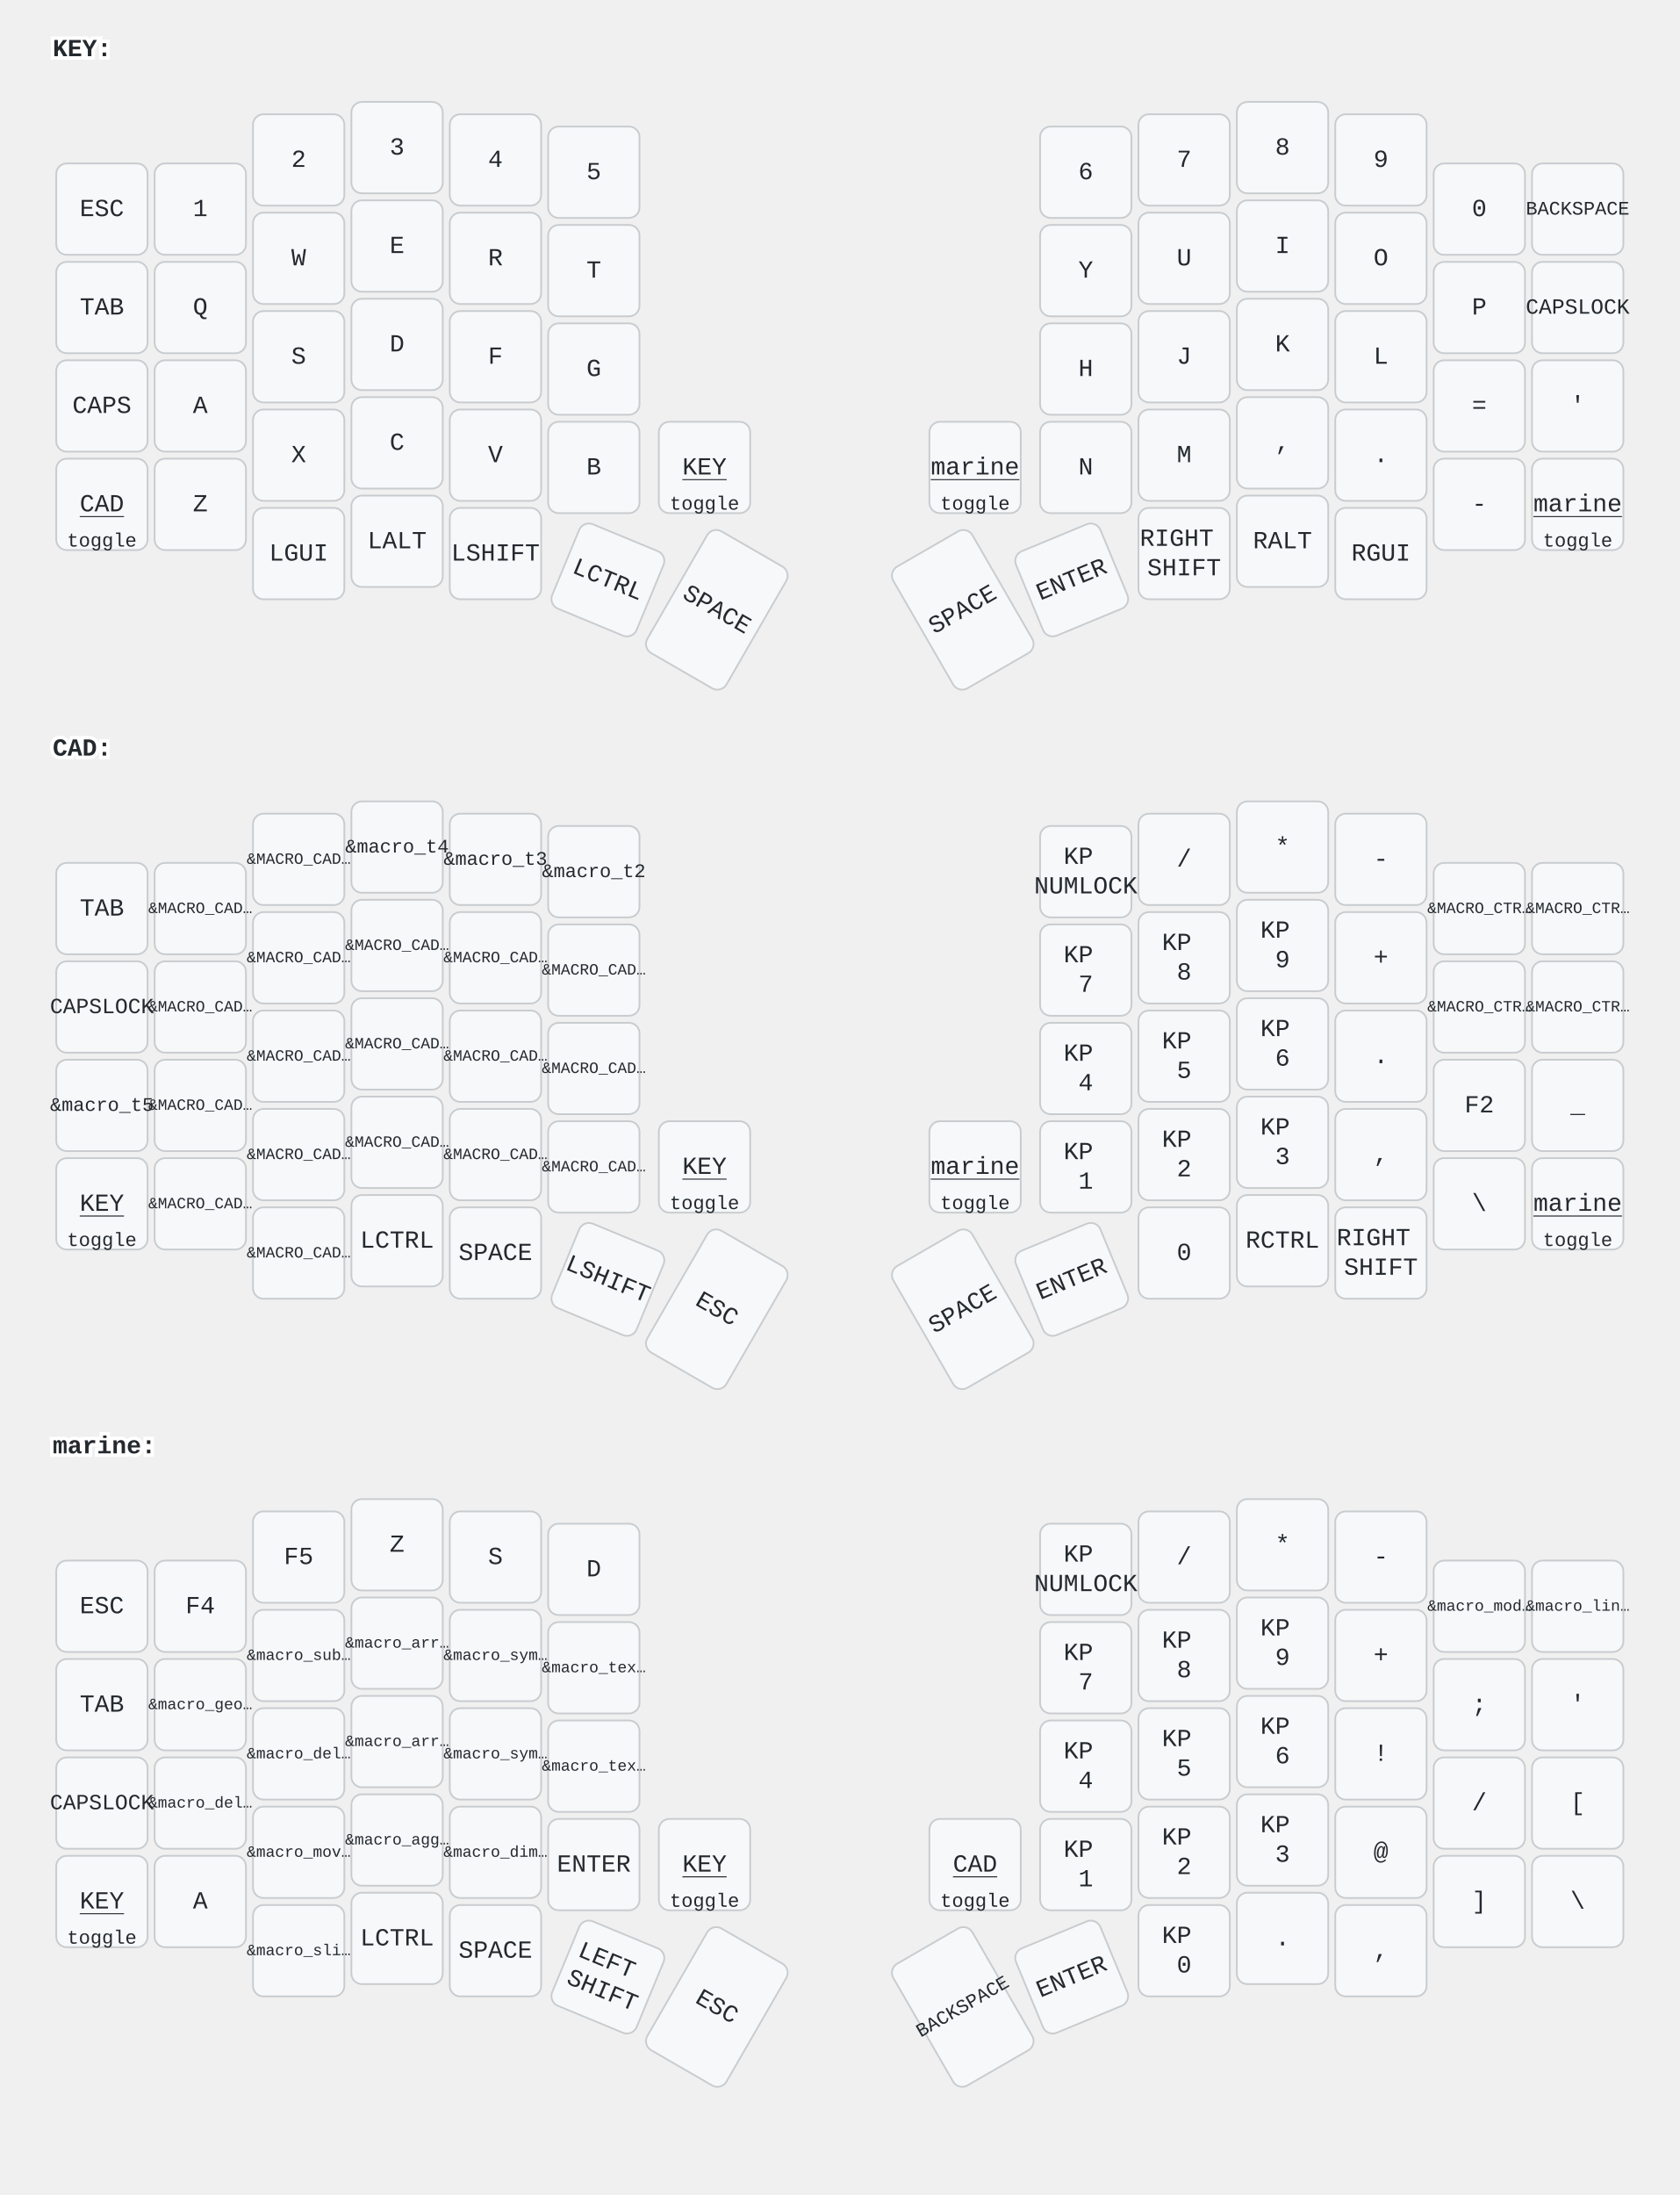
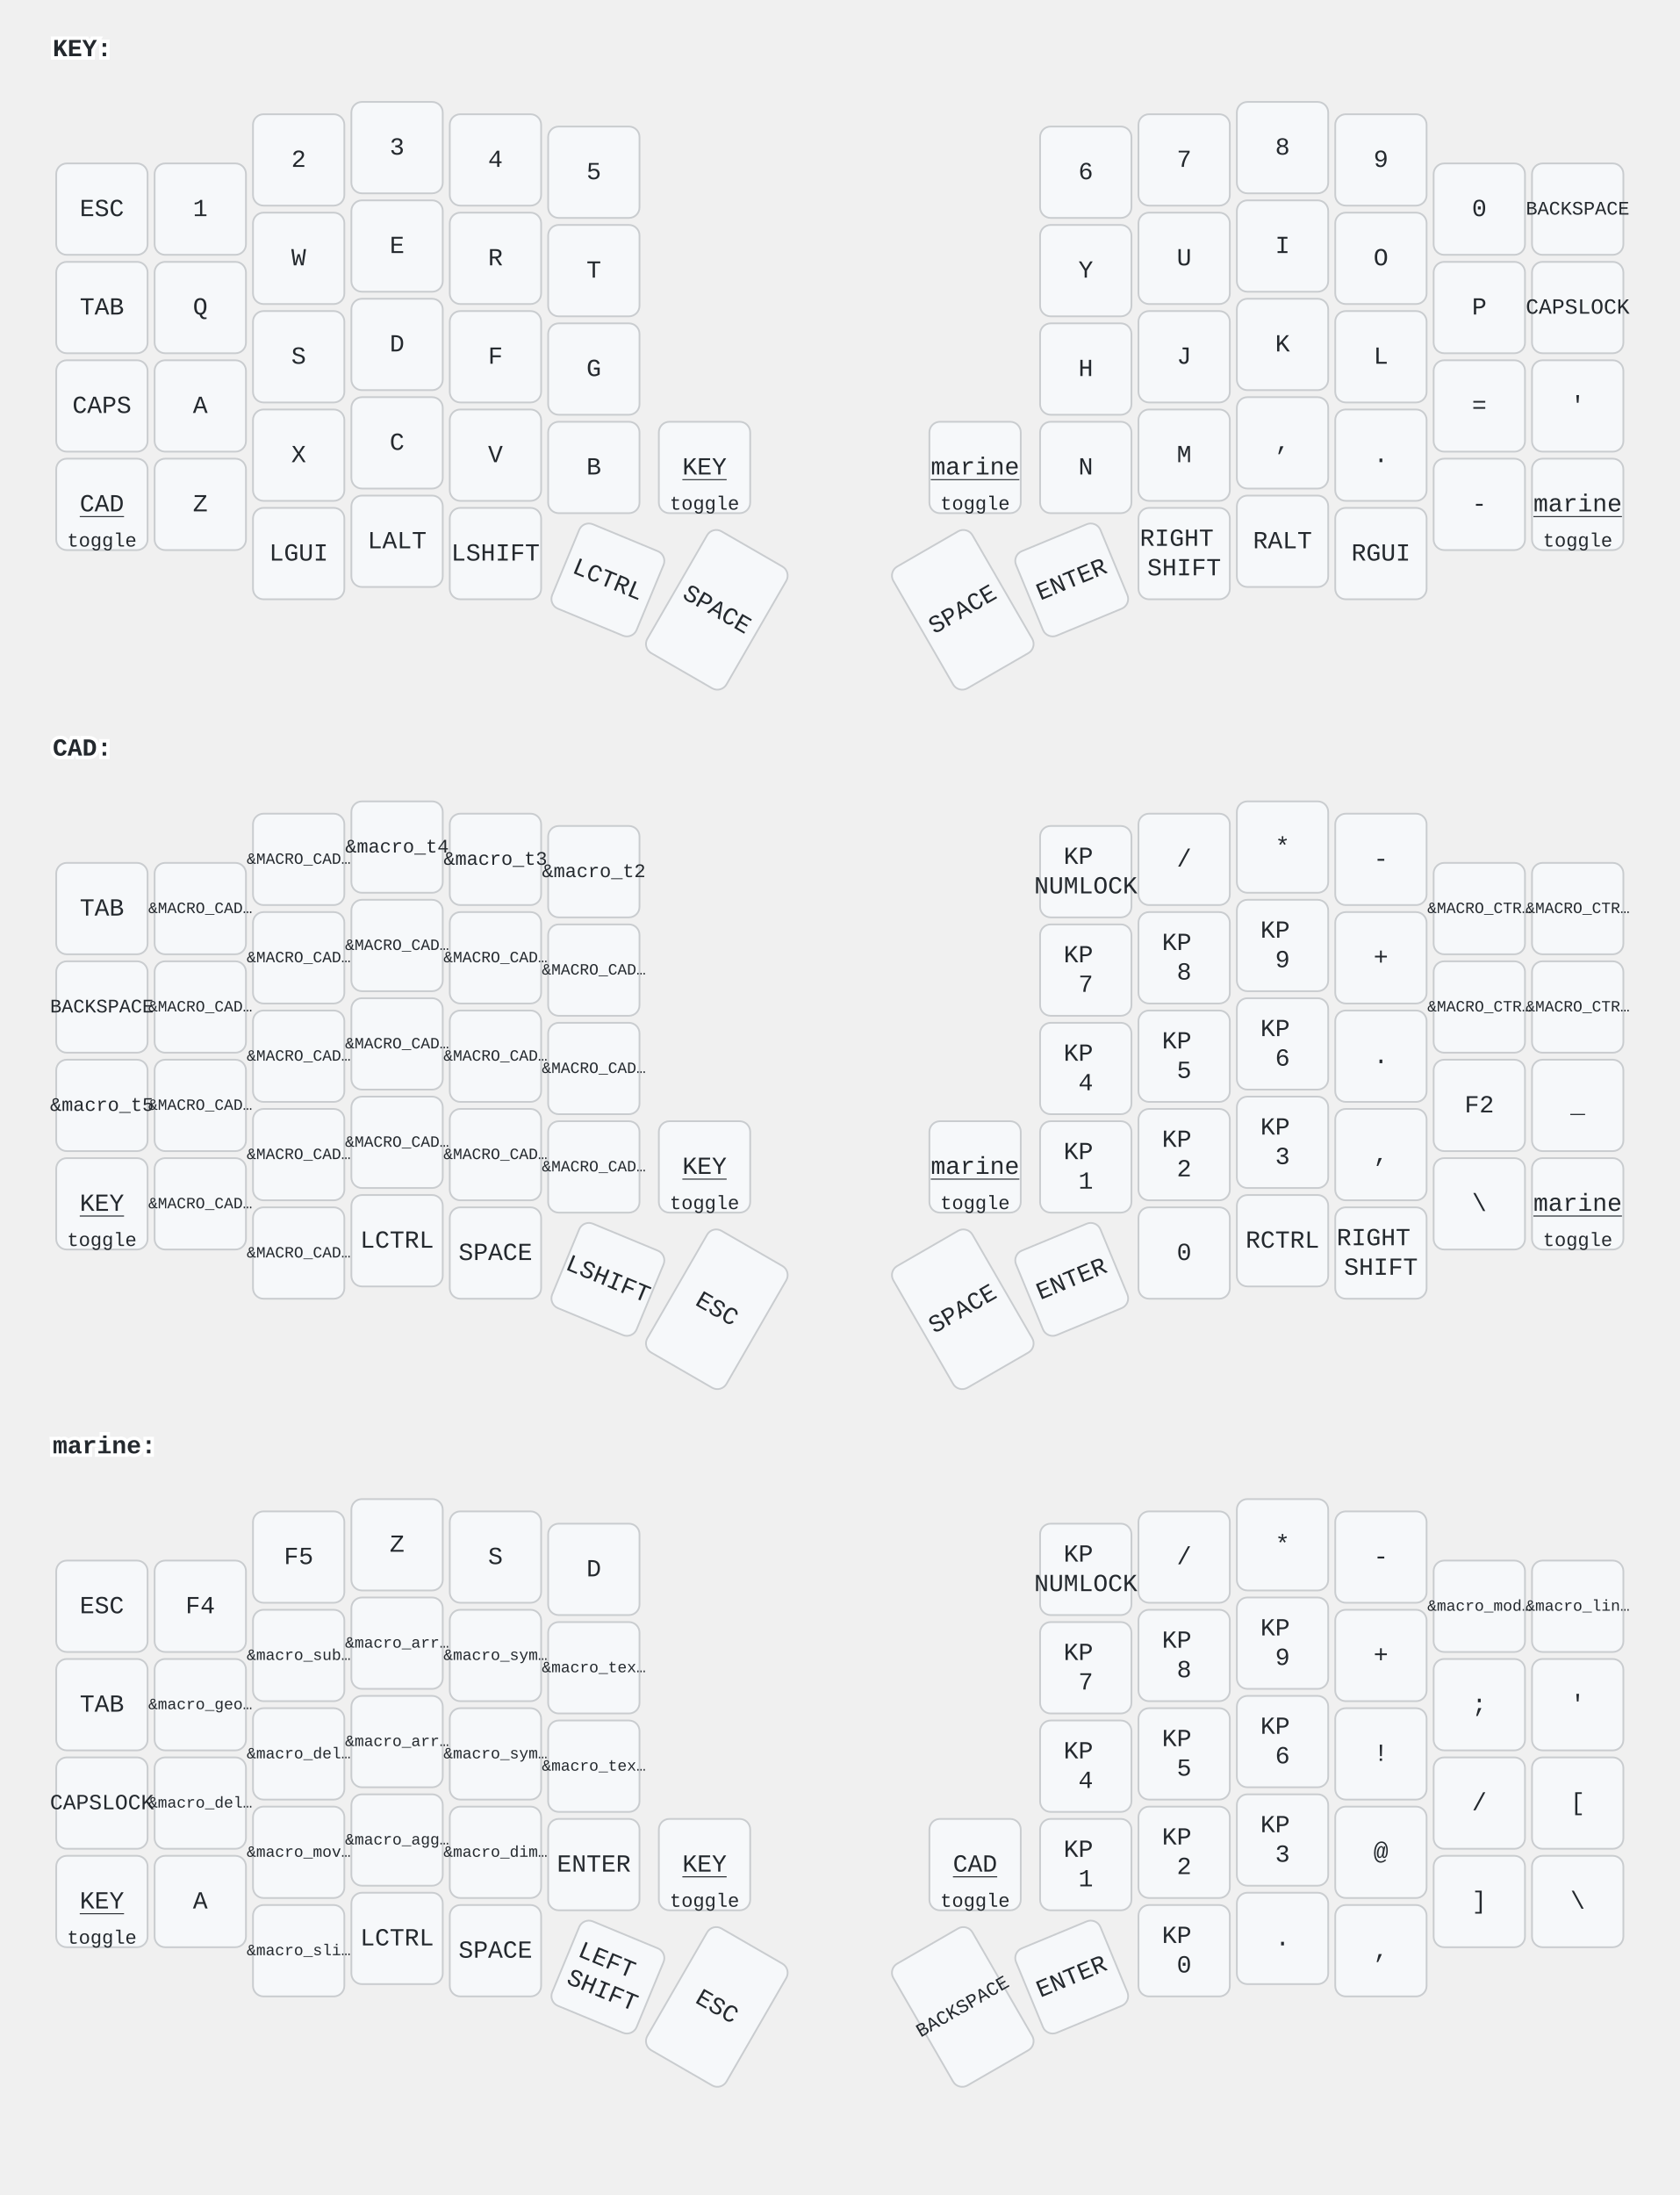
<svg xmlns="http://www.w3.org/2000/svg" width="956" height="1249" viewBox="0 0 956 1249" class="keymap">
  <style>/* inherit to force styles through use tags */
svg path {
    fill: inherit;
}

/* font and background color specifications */
svg.keymap {
    font-family: SFMono-Regular,Consolas,Liberation Mono,Menlo,monospace;
    font-size: 14px;
    font-kerning: normal;
    text-rendering: optimizeLegibility;
    fill: #24292e;
}

/* default key styling */
rect.key {
    fill: #f6f8fa;
}

rect.key, rect.combo {
    stroke: #c9cccf;
    stroke-width: 1;
}

/* default key side styling, only used is draw_key_sides is set */
rect.side {
    filter: brightness(90%);
}

/* color accent for combo boxes */
rect.combo, rect.combo-separate {
    fill: #cdf;
}

/* color accent for held keys */
rect.held, rect.combo.held {
    fill: #fdd;
}

/* color accent for ghost (optional) keys */
rect.ghost, rect.combo.ghost {
    stroke-dasharray: 4, 4;
    stroke-width: 2;
}

text {
    text-anchor: middle;
    dominant-baseline: middle;
}

/* styling for layer labels */
text.label {
    font-weight: bold;
    text-anchor: start;
    stroke: white;
    stroke-width: 4;
    paint-order: stroke;
}

/* styling for optional footer */
text.footer {
    text-anchor: end;
    dominant-baseline: auto;
    stroke: white;
    stroke-width: 4;
    paint-order: stroke;
}

/* styling for combo tap, and key non-tap label text */
text.combo, text.hold, text.shifted, text.left, text.right {
    font-size: 11px;
}

text.hold {
    text-anchor: middle;
    dominant-baseline: auto;
}

text.shifted {
    text-anchor: middle;
    dominant-baseline: hanging;
}

text.left {
    text-anchor: start;
}

text.right {
    text-anchor: end;
}

text.layer-activator {
    text-decoration: underline;
}

/* styling for hold/shifted label text in combo box */
text.combo.hold, text.combo.shifted, text.combo.left, text.combo.right {
    font-size: 8px;
}

/* lighter symbol for transparent keys */
text.trans {
    fill: #7b7e81;
}

/* styling for combo dendrons */
path.combo {
    stroke-width: 1;
    stroke: gray;
    fill: none;
}

/* Start Tabler Icons Cleanup */
/* cannot use height/width with glyphs */
.icon-tabler &gt; path {
    fill: inherit;
    stroke: inherit;
    stroke-width: 2;
}
/* hide tabler's default box */
.icon-tabler &gt; path[stroke="none"][fill="none"] {
    visibility: hidden;
}
/* End Tabler Icons Cleanup */
</style>
  <g transform="translate(30, 0)" class="layer-KEY">
    <text x="0" y="28" class="label" id="KEY">KEY:</text>
    <g transform="translate(0, 56)">
      <g transform="translate(28, 63)" class="key keypos-0">
        <rect rx="6" ry="6" x="-26" y="-26" width="52" height="52" class="key" />
        <text x="0" y="0" class="key tap">ESC</text>
      </g>
      <g transform="translate(84, 63)" class="key keypos-1">
        <rect rx="6" ry="6" x="-26" y="-26" width="52" height="52" class="key" />
        <text x="0" y="0" class="key tap">1</text>
      </g>
      <g transform="translate(140, 35)" class="key keypos-2">
        <rect rx="6" ry="6" x="-26" y="-26" width="52" height="52" class="key" />
        <text x="0" y="0" class="key tap">2</text>
      </g>
      <g transform="translate(196, 28)" class="key keypos-3">
        <rect rx="6" ry="6" x="-26" y="-26" width="52" height="52" class="key" />
        <text x="0" y="0" class="key tap">3</text>
      </g>
      <g transform="translate(252, 35)" class="key keypos-4">
        <rect rx="6" ry="6" x="-26" y="-26" width="52" height="52" class="key" />
        <text x="0" y="0" class="key tap">4</text>
      </g>
      <g transform="translate(308, 42)" class="key keypos-5">
        <rect rx="6" ry="6" x="-26" y="-26" width="52" height="52" class="key" />
        <text x="0" y="0" class="key tap">5</text>
      </g>
      <g transform="translate(588, 42)" class="key keypos-6">
        <rect rx="6" ry="6" x="-26" y="-26" width="52" height="52" class="key" />
        <text x="0" y="0" class="key tap">6</text>
      </g>
      <g transform="translate(644, 35)" class="key keypos-7">
        <rect rx="6" ry="6" x="-26" y="-26" width="52" height="52" class="key" />
        <text x="0" y="0" class="key tap">7</text>
      </g>
      <g transform="translate(700, 28)" class="key keypos-8">
        <rect rx="6" ry="6" x="-26" y="-26" width="52" height="52" class="key" />
        <text x="0" y="0" class="key tap">8</text>
      </g>
      <g transform="translate(756, 35)" class="key keypos-9">
        <rect rx="6" ry="6" x="-26" y="-26" width="52" height="52" class="key" />
        <text x="0" y="0" class="key tap">9</text>
      </g>
      <g transform="translate(812, 63)" class="key keypos-10">
        <rect rx="6" ry="6" x="-26" y="-26" width="52" height="52" class="key" />
        <text x="0" y="0" class="key tap">0</text>
      </g>
      <g transform="translate(868, 63)" class="key keypos-11">
        <rect rx="6" ry="6" x="-26" y="-26" width="52" height="52" class="key" />
        <text x="0" y="0" class="key tap">
          <tspan style="font-size: 78%">BACKSPACE</tspan>
        </text>
      </g>
      <g transform="translate(28, 119)" class="key keypos-12">
        <rect rx="6" ry="6" x="-26" y="-26" width="52" height="52" class="key" />
        <text x="0" y="0" class="key tap">TAB</text>
      </g>
      <g transform="translate(84, 119)" class="key keypos-13">
        <rect rx="6" ry="6" x="-26" y="-26" width="52" height="52" class="key" />
        <text x="0" y="0" class="key tap">Q</text>
      </g>
      <g transform="translate(140, 91)" class="key keypos-14">
        <rect rx="6" ry="6" x="-26" y="-26" width="52" height="52" class="key" />
        <text x="0" y="0" class="key tap">W</text>
      </g>
      <g transform="translate(196, 84)" class="key keypos-15">
        <rect rx="6" ry="6" x="-26" y="-26" width="52" height="52" class="key" />
        <text x="0" y="0" class="key tap">E</text>
      </g>
      <g transform="translate(252, 91)" class="key keypos-16">
        <rect rx="6" ry="6" x="-26" y="-26" width="52" height="52" class="key" />
        <text x="0" y="0" class="key tap">R</text>
      </g>
      <g transform="translate(308, 98)" class="key keypos-17">
        <rect rx="6" ry="6" x="-26" y="-26" width="52" height="52" class="key" />
        <text x="0" y="0" class="key tap">T</text>
      </g>
      <g transform="translate(588, 98)" class="key keypos-18">
        <rect rx="6" ry="6" x="-26" y="-26" width="52" height="52" class="key" />
        <text x="0" y="0" class="key tap">Y</text>
      </g>
      <g transform="translate(644, 91)" class="key keypos-19">
        <rect rx="6" ry="6" x="-26" y="-26" width="52" height="52" class="key" />
        <text x="0" y="0" class="key tap">U</text>
      </g>
      <g transform="translate(700, 84)" class="key keypos-20">
        <rect rx="6" ry="6" x="-26" y="-26" width="52" height="52" class="key" />
        <text x="0" y="0" class="key tap">I</text>
      </g>
      <g transform="translate(756, 91)" class="key keypos-21">
        <rect rx="6" ry="6" x="-26" y="-26" width="52" height="52" class="key" />
        <text x="0" y="0" class="key tap">O</text>
      </g>
      <g transform="translate(812, 119)" class="key keypos-22">
        <rect rx="6" ry="6" x="-26" y="-26" width="52" height="52" class="key" />
        <text x="0" y="0" class="key tap">P</text>
      </g>
      <g transform="translate(868, 119)" class="key keypos-23">
        <rect rx="6" ry="6" x="-26" y="-26" width="52" height="52" class="key" />
        <text x="0" y="0" class="key tap">
          <tspan style="font-size: 88%">CAPSLOCK</tspan>
        </text>
      </g>
      <g transform="translate(28, 175)" class="key keypos-24">
        <rect rx="6" ry="6" x="-26" y="-26" width="52" height="52" class="key" />
        <text x="0" y="0" class="key tap">CAPS</text>
      </g>
      <g transform="translate(84, 175)" class="key keypos-25">
        <rect rx="6" ry="6" x="-26" y="-26" width="52" height="52" class="key" />
        <text x="0" y="0" class="key tap">A</text>
      </g>
      <g transform="translate(140, 147)" class="key keypos-26">
        <rect rx="6" ry="6" x="-26" y="-26" width="52" height="52" class="key" />
        <text x="0" y="0" class="key tap">S</text>
      </g>
      <g transform="translate(196, 140)" class="key keypos-27">
        <rect rx="6" ry="6" x="-26" y="-26" width="52" height="52" class="key" />
        <text x="0" y="0" class="key tap">D</text>
      </g>
      <g transform="translate(252, 147)" class="key keypos-28">
        <rect rx="6" ry="6" x="-26" y="-26" width="52" height="52" class="key" />
        <text x="0" y="0" class="key tap">F</text>
      </g>
      <g transform="translate(308, 154)" class="key keypos-29">
        <rect rx="6" ry="6" x="-26" y="-26" width="52" height="52" class="key" />
        <text x="0" y="0" class="key tap">G</text>
      </g>
      <g transform="translate(588, 154)" class="key keypos-30">
        <rect rx="6" ry="6" x="-26" y="-26" width="52" height="52" class="key" />
        <text x="0" y="0" class="key tap">H</text>
      </g>
      <g transform="translate(644, 147)" class="key keypos-31">
        <rect rx="6" ry="6" x="-26" y="-26" width="52" height="52" class="key" />
        <text x="0" y="0" class="key tap">J</text>
      </g>
      <g transform="translate(700, 140)" class="key keypos-32">
        <rect rx="6" ry="6" x="-26" y="-26" width="52" height="52" class="key" />
        <text x="0" y="0" class="key tap">K</text>
      </g>
      <g transform="translate(756, 147)" class="key keypos-33">
        <rect rx="6" ry="6" x="-26" y="-26" width="52" height="52" class="key" />
        <text x="0" y="0" class="key tap">L</text>
      </g>
      <g transform="translate(812, 175)" class="key keypos-34">
        <rect rx="6" ry="6" x="-26" y="-26" width="52" height="52" class="key" />
        <text x="0" y="0" class="key tap">=</text>
      </g>
      <g transform="translate(868, 175)" class="key keypos-35">
        <rect rx="6" ry="6" x="-26" y="-26" width="52" height="52" class="key" />
        <text x="0" y="0" class="key tap">'</text>
      </g>
      <g transform="translate(28, 231)" class="key keypos-36">
        <rect rx="6" ry="6" x="-26" y="-26" width="52" height="52" class="key" />
        <a href="#CAD">
          <text x="0" y="0" class="key tap layer-activator">CAD</text>
        </a>
        <text x="0" y="24" class="key hold">toggle</text>
      </g>
      <g transform="translate(84, 231)" class="key keypos-37">
        <rect rx="6" ry="6" x="-26" y="-26" width="52" height="52" class="key" />
        <text x="0" y="0" class="key tap">Z</text>
      </g>
      <g transform="translate(140, 203)" class="key keypos-38">
        <rect rx="6" ry="6" x="-26" y="-26" width="52" height="52" class="key" />
        <text x="0" y="0" class="key tap">X</text>
      </g>
      <g transform="translate(196, 196)" class="key keypos-39">
        <rect rx="6" ry="6" x="-26" y="-26" width="52" height="52" class="key" />
        <text x="0" y="0" class="key tap">C</text>
      </g>
      <g transform="translate(252, 203)" class="key keypos-40">
        <rect rx="6" ry="6" x="-26" y="-26" width="52" height="52" class="key" />
        <text x="0" y="0" class="key tap">V</text>
      </g>
      <g transform="translate(308, 210)" class="key keypos-41">
        <rect rx="6" ry="6" x="-26" y="-26" width="52" height="52" class="key" />
        <text x="0" y="0" class="key tap">B</text>
      </g>
      <g transform="translate(371, 210)" class="key keypos-42">
        <rect rx="6" ry="6" x="-26" y="-26" width="52" height="52" class="key" />
        <a href="#KEY">
          <text x="0" y="0" class="key tap layer-activator">KEY</text>
        </a>
        <text x="0" y="24" class="key hold">toggle</text>
      </g>
      <g transform="translate(525, 210)" class="key keypos-43">
        <rect rx="6" ry="6" x="-26" y="-26" width="52" height="52" class="key" />
        <a href="#marine">
          <text x="0" y="0" class="key tap layer-activator">marine</text>
        </a>
        <text x="0" y="24" class="key hold">toggle</text>
      </g>
      <g transform="translate(588, 210)" class="key keypos-44">
        <rect rx="6" ry="6" x="-26" y="-26" width="52" height="52" class="key" />
        <text x="0" y="0" class="key tap">N</text>
      </g>
      <g transform="translate(644, 203)" class="key keypos-45">
        <rect rx="6" ry="6" x="-26" y="-26" width="52" height="52" class="key" />
        <text x="0" y="0" class="key tap">M</text>
      </g>
      <g transform="translate(700, 196)" class="key keypos-46">
        <rect rx="6" ry="6" x="-26" y="-26" width="52" height="52" class="key" />
        <text x="0" y="0" class="key tap">,</text>
      </g>
      <g transform="translate(756, 203)" class="key keypos-47">
        <rect rx="6" ry="6" x="-26" y="-26" width="52" height="52" class="key" />
        <text x="0" y="0" class="key tap">.</text>
      </g>
      <g transform="translate(812, 231)" class="key keypos-48">
        <rect rx="6" ry="6" x="-26" y="-26" width="52" height="52" class="key" />
        <text x="0" y="0" class="key tap">-</text>
      </g>
      <g transform="translate(868, 231)" class="key keypos-49">
        <rect rx="6" ry="6" x="-26" y="-26" width="52" height="52" class="key" />
        <a href="#marine">
          <text x="0" y="0" class="key tap layer-activator">marine</text>
        </a>
        <text x="0" y="24" class="key hold">toggle</text>
      </g>
      <g transform="translate(140, 259)" class="key keypos-50">
        <rect rx="6" ry="6" x="-26" y="-26" width="52" height="52" class="key" />
        <text x="0" y="0" class="key tap">LGUI</text>
      </g>
      <g transform="translate(196, 252)" class="key keypos-51">
        <rect rx="6" ry="6" x="-26" y="-26" width="52" height="52" class="key" />
        <text x="0" y="0" class="key tap">LALT</text>
      </g>
      <g transform="translate(252, 259)" class="key keypos-52">
        <rect rx="6" ry="6" x="-26" y="-26" width="52" height="52" class="key" />
        <text x="0" y="0" class="key tap">LSHIFT</text>
      </g>
      <g transform="translate(316, 274) rotate(22.5)" class="key keypos-53">
        <rect rx="6" ry="6" x="-26" y="-26" width="52" height="52" class="key" />
        <text x="0" y="0" class="key tap">LCTRL</text>
      </g>
      <g transform="translate(378, 291) rotate(30.0)" class="key keypos-54">
        <rect rx="6" ry="6" x="-26" y="-40" width="52" height="80" class="key" />
        <text x="0" y="0" class="key tap">SPACE</text>
      </g>
      <g transform="translate(518, 291) rotate(-30.0)" class="key keypos-55">
        <rect rx="6" ry="6" x="-26" y="-40" width="52" height="80" class="key" />
        <text x="0" y="0" class="key tap">SPACE</text>
      </g>
      <g transform="translate(580, 274) rotate(-22.5)" class="key keypos-56">
        <rect rx="6" ry="6" x="-26" y="-26" width="52" height="52" class="key" />
        <text x="0" y="0" class="key tap">ENTER</text>
      </g>
      <g transform="translate(644, 259)" class="key keypos-57">
        <rect rx="6" ry="6" x="-26" y="-26" width="52" height="52" class="key" />
        <text x="0" y="0" class="key tap">
          <tspan x="0" dy="-0.6em">RIGHT</tspan>
          <tspan x="0" dy="1.2em">SHIFT</tspan>
        </text>
      </g>
      <g transform="translate(700, 252)" class="key keypos-58">
        <rect rx="6" ry="6" x="-26" y="-26" width="52" height="52" class="key" />
        <text x="0" y="0" class="key tap">RALT</text>
      </g>
      <g transform="translate(756, 259)" class="key keypos-59">
        <rect rx="6" ry="6" x="-26" y="-26" width="52" height="52" class="key" />
        <text x="0" y="0" class="key tap">RGUI</text>
      </g>
    </g>
  </g>
  <g transform="translate(30, 398)" class="layer-CAD">
    <text x="0" y="28" class="label" id="CAD">CAD:</text>
    <g transform="translate(0, 56)">
      <g transform="translate(28, 63)" class="key keypos-0">
        <rect rx="6" ry="6" x="-26" y="-26" width="52" height="52" class="key" />
        <text x="0" y="0" class="key tap">TAB</text>
      </g>
      <g transform="translate(84, 63)" class="key keypos-1">
        <rect rx="6" ry="6" x="-26" y="-26" width="52" height="52" class="key" />
        <text x="0" y="0" class="key tap">
          <tspan style="font-size: 64%">&amp;MACRO_CAD…</tspan>
        </text>
      </g>
      <g transform="translate(140, 35)" class="key keypos-2">
        <rect rx="6" ry="6" x="-26" y="-26" width="52" height="52" class="key" />
        <text x="0" y="0" class="key tap">
          <tspan style="font-size: 64%">&amp;MACRO_CAD…</tspan>
        </text>
      </g>
      <g transform="translate(196, 28)" class="key keypos-3">
        <rect rx="6" ry="6" x="-26" y="-26" width="52" height="52" class="key" />
        <text x="0" y="0" class="key tap">
          <tspan style="font-size: 78%">&amp;macro_t4</tspan>
        </text>
      </g>
      <g transform="translate(252, 35)" class="key keypos-4">
        <rect rx="6" ry="6" x="-26" y="-26" width="52" height="52" class="key" />
        <text x="0" y="0" class="key tap">
          <tspan style="font-size: 78%">&amp;macro_t3</tspan>
        </text>
      </g>
      <g transform="translate(308, 42)" class="key keypos-5">
        <rect rx="6" ry="6" x="-26" y="-26" width="52" height="52" class="key" />
        <text x="0" y="0" class="key tap">
          <tspan style="font-size: 78%">&amp;macro_t2</tspan>
        </text>
      </g>
      <g transform="translate(588, 42)" class="key keypos-6">
        <rect rx="6" ry="6" x="-26" y="-26" width="52" height="52" class="key" />
        <text x="0" y="0" class="key tap">
          <tspan x="0" dy="-0.6em">KP</tspan>
          <tspan x="0" dy="1.2em">NUMLOCK</tspan>
        </text>
      </g>
      <g transform="translate(644, 35)" class="key keypos-7">
        <rect rx="6" ry="6" x="-26" y="-26" width="52" height="52" class="key" />
        <text x="0" y="0" class="key tap">/</text>
      </g>
      <g transform="translate(700, 28)" class="key keypos-8">
        <rect rx="6" ry="6" x="-26" y="-26" width="52" height="52" class="key" />
        <text x="0" y="0" class="key tap">*</text>
      </g>
      <g transform="translate(756, 35)" class="key keypos-9">
        <rect rx="6" ry="6" x="-26" y="-26" width="52" height="52" class="key" />
        <text x="0" y="0" class="key tap">-</text>
      </g>
      <g transform="translate(812, 63)" class="key keypos-10">
        <rect rx="6" ry="6" x="-26" y="-26" width="52" height="52" class="key" />
        <text x="0" y="0" class="key tap">
          <tspan style="font-size: 64%">&amp;MACRO_CTR…</tspan>
        </text>
      </g>
      <g transform="translate(868, 63)" class="key keypos-11">
        <rect rx="6" ry="6" x="-26" y="-26" width="52" height="52" class="key" />
        <text x="0" y="0" class="key tap">
          <tspan style="font-size: 64%">&amp;MACRO_CTR…</tspan>
        </text>
      </g>
      <g transform="translate(28, 119)" class="key keypos-12">
        <rect rx="6" ry="6" x="-26" y="-26" width="52" height="52" class="key" />
        <text x="0" y="0" class="key tap">
-           <tspan style="font-size: 88%">CAPSLOCK</tspan>
+           <tspan style="font-size: 78%">BACKSPACE</tspan>
        </text>
      </g>
      <g transform="translate(84, 119)" class="key keypos-13">
        <rect rx="6" ry="6" x="-26" y="-26" width="52" height="52" class="key" />
        <text x="0" y="0" class="key tap">
          <tspan style="font-size: 64%">&amp;MACRO_CAD…</tspan>
        </text>
      </g>
      <g transform="translate(140, 91)" class="key keypos-14">
        <rect rx="6" ry="6" x="-26" y="-26" width="52" height="52" class="key" />
        <text x="0" y="0" class="key tap">
          <tspan style="font-size: 64%">&amp;MACRO_CAD…</tspan>
        </text>
      </g>
      <g transform="translate(196, 84)" class="key keypos-15">
        <rect rx="6" ry="6" x="-26" y="-26" width="52" height="52" class="key" />
        <text x="0" y="0" class="key tap">
          <tspan style="font-size: 64%">&amp;MACRO_CAD…</tspan>
        </text>
      </g>
      <g transform="translate(252, 91)" class="key keypos-16">
        <rect rx="6" ry="6" x="-26" y="-26" width="52" height="52" class="key" />
        <text x="0" y="0" class="key tap">
          <tspan style="font-size: 64%">&amp;MACRO_CAD…</tspan>
        </text>
      </g>
      <g transform="translate(308, 98)" class="key keypos-17">
        <rect rx="6" ry="6" x="-26" y="-26" width="52" height="52" class="key" />
        <text x="0" y="0" class="key tap">
          <tspan style="font-size: 64%">&amp;MACRO_CAD…</tspan>
        </text>
      </g>
      <g transform="translate(588, 98)" class="key keypos-18">
        <rect rx="6" ry="6" x="-26" y="-26" width="52" height="52" class="key" />
        <text x="0" y="0" class="key tap">
          <tspan x="0" dy="-0.6em">KP</tspan>
          <tspan x="0" dy="1.2em">7</tspan>
        </text>
      </g>
      <g transform="translate(644, 91)" class="key keypos-19">
        <rect rx="6" ry="6" x="-26" y="-26" width="52" height="52" class="key" />
        <text x="0" y="0" class="key tap">
          <tspan x="0" dy="-0.6em">KP</tspan>
          <tspan x="0" dy="1.2em">8</tspan>
        </text>
      </g>
      <g transform="translate(700, 84)" class="key keypos-20">
        <rect rx="6" ry="6" x="-26" y="-26" width="52" height="52" class="key" />
        <text x="0" y="0" class="key tap">
          <tspan x="0" dy="-0.6em">KP</tspan>
          <tspan x="0" dy="1.2em">9</tspan>
        </text>
      </g>
      <g transform="translate(756, 91)" class="key keypos-21">
        <rect rx="6" ry="6" x="-26" y="-26" width="52" height="52" class="key" />
        <text x="0" y="0" class="key tap">+</text>
      </g>
      <g transform="translate(812, 119)" class="key keypos-22">
        <rect rx="6" ry="6" x="-26" y="-26" width="52" height="52" class="key" />
        <text x="0" y="0" class="key tap">
          <tspan style="font-size: 64%">&amp;MACRO_CTR…</tspan>
        </text>
      </g>
      <g transform="translate(868, 119)" class="key keypos-23">
        <rect rx="6" ry="6" x="-26" y="-26" width="52" height="52" class="key" />
        <text x="0" y="0" class="key tap">
          <tspan style="font-size: 64%">&amp;MACRO_CTR…</tspan>
        </text>
      </g>
      <g transform="translate(28, 175)" class="key keypos-24">
        <rect rx="6" ry="6" x="-26" y="-26" width="52" height="52" class="key" />
        <text x="0" y="0" class="key tap">
          <tspan style="font-size: 78%">&amp;macro_t5</tspan>
        </text>
      </g>
      <g transform="translate(84, 175)" class="key keypos-25">
        <rect rx="6" ry="6" x="-26" y="-26" width="52" height="52" class="key" />
        <text x="0" y="0" class="key tap">
          <tspan style="font-size: 64%">&amp;MACRO_CAD…</tspan>
        </text>
      </g>
      <g transform="translate(140, 147)" class="key keypos-26">
        <rect rx="6" ry="6" x="-26" y="-26" width="52" height="52" class="key" />
        <text x="0" y="0" class="key tap">
          <tspan style="font-size: 64%">&amp;MACRO_CAD…</tspan>
        </text>
      </g>
      <g transform="translate(196, 140)" class="key keypos-27">
        <rect rx="6" ry="6" x="-26" y="-26" width="52" height="52" class="key" />
        <text x="0" y="0" class="key tap">
          <tspan style="font-size: 64%">&amp;MACRO_CAD…</tspan>
        </text>
      </g>
      <g transform="translate(252, 147)" class="key keypos-28">
        <rect rx="6" ry="6" x="-26" y="-26" width="52" height="52" class="key" />
        <text x="0" y="0" class="key tap">
          <tspan style="font-size: 64%">&amp;MACRO_CAD…</tspan>
        </text>
      </g>
      <g transform="translate(308, 154)" class="key keypos-29">
        <rect rx="6" ry="6" x="-26" y="-26" width="52" height="52" class="key" />
        <text x="0" y="0" class="key tap">
          <tspan style="font-size: 64%">&amp;MACRO_CAD…</tspan>
        </text>
      </g>
      <g transform="translate(588, 154)" class="key keypos-30">
        <rect rx="6" ry="6" x="-26" y="-26" width="52" height="52" class="key" />
        <text x="0" y="0" class="key tap">
          <tspan x="0" dy="-0.6em">KP</tspan>
          <tspan x="0" dy="1.2em">4</tspan>
        </text>
      </g>
      <g transform="translate(644, 147)" class="key keypos-31">
        <rect rx="6" ry="6" x="-26" y="-26" width="52" height="52" class="key" />
        <text x="0" y="0" class="key tap">
          <tspan x="0" dy="-0.6em">KP</tspan>
          <tspan x="0" dy="1.2em">5</tspan>
        </text>
      </g>
      <g transform="translate(700, 140)" class="key keypos-32">
        <rect rx="6" ry="6" x="-26" y="-26" width="52" height="52" class="key" />
        <text x="0" y="0" class="key tap">
          <tspan x="0" dy="-0.6em">KP</tspan>
          <tspan x="0" dy="1.2em">6</tspan>
        </text>
      </g>
      <g transform="translate(756, 147)" class="key keypos-33">
        <rect rx="6" ry="6" x="-26" y="-26" width="52" height="52" class="key" />
        <text x="0" y="0" class="key tap">.</text>
      </g>
      <g transform="translate(812, 175)" class="key keypos-34">
        <rect rx="6" ry="6" x="-26" y="-26" width="52" height="52" class="key" />
        <text x="0" y="0" class="key tap">F2</text>
      </g>
      <g transform="translate(868, 175)" class="key keypos-35">
        <rect rx="6" ry="6" x="-26" y="-26" width="52" height="52" class="key" />
        <text x="0" y="0" class="key tap">_</text>
      </g>
      <g transform="translate(28, 231)" class="key keypos-36">
        <rect rx="6" ry="6" x="-26" y="-26" width="52" height="52" class="key" />
        <a href="#KEY">
          <text x="0" y="0" class="key tap layer-activator">KEY</text>
        </a>
        <text x="0" y="24" class="key hold">toggle</text>
      </g>
      <g transform="translate(84, 231)" class="key keypos-37">
        <rect rx="6" ry="6" x="-26" y="-26" width="52" height="52" class="key" />
        <text x="0" y="0" class="key tap">
          <tspan style="font-size: 64%">&amp;MACRO_CAD…</tspan>
        </text>
      </g>
      <g transform="translate(140, 203)" class="key keypos-38">
        <rect rx="6" ry="6" x="-26" y="-26" width="52" height="52" class="key" />
        <text x="0" y="0" class="key tap">
          <tspan style="font-size: 64%">&amp;MACRO_CAD…</tspan>
        </text>
      </g>
      <g transform="translate(196, 196)" class="key keypos-39">
        <rect rx="6" ry="6" x="-26" y="-26" width="52" height="52" class="key" />
        <text x="0" y="0" class="key tap">
          <tspan style="font-size: 64%">&amp;MACRO_CAD…</tspan>
        </text>
      </g>
      <g transform="translate(252, 203)" class="key keypos-40">
        <rect rx="6" ry="6" x="-26" y="-26" width="52" height="52" class="key" />
        <text x="0" y="0" class="key tap">
          <tspan style="font-size: 64%">&amp;MACRO_CAD…</tspan>
        </text>
      </g>
      <g transform="translate(308, 210)" class="key keypos-41">
        <rect rx="6" ry="6" x="-26" y="-26" width="52" height="52" class="key" />
        <text x="0" y="0" class="key tap">
          <tspan style="font-size: 64%">&amp;MACRO_CAD…</tspan>
        </text>
      </g>
      <g transform="translate(371, 210)" class="key keypos-42">
        <rect rx="6" ry="6" x="-26" y="-26" width="52" height="52" class="key" />
        <a href="#KEY">
          <text x="0" y="0" class="key tap layer-activator">KEY</text>
        </a>
        <text x="0" y="24" class="key hold">toggle</text>
      </g>
      <g transform="translate(525, 210)" class="key keypos-43">
        <rect rx="6" ry="6" x="-26" y="-26" width="52" height="52" class="key" />
        <a href="#marine">
          <text x="0" y="0" class="key tap layer-activator">marine</text>
        </a>
        <text x="0" y="24" class="key hold">toggle</text>
      </g>
      <g transform="translate(588, 210)" class="key keypos-44">
        <rect rx="6" ry="6" x="-26" y="-26" width="52" height="52" class="key" />
        <text x="0" y="0" class="key tap">
          <tspan x="0" dy="-0.6em">KP</tspan>
          <tspan x="0" dy="1.2em">1</tspan>
        </text>
      </g>
      <g transform="translate(644, 203)" class="key keypos-45">
        <rect rx="6" ry="6" x="-26" y="-26" width="52" height="52" class="key" />
        <text x="0" y="0" class="key tap">
          <tspan x="0" dy="-0.6em">KP</tspan>
          <tspan x="0" dy="1.2em">2</tspan>
        </text>
      </g>
      <g transform="translate(700, 196)" class="key keypos-46">
        <rect rx="6" ry="6" x="-26" y="-26" width="52" height="52" class="key" />
        <text x="0" y="0" class="key tap">
          <tspan x="0" dy="-0.6em">KP</tspan>
          <tspan x="0" dy="1.2em">3</tspan>
        </text>
      </g>
      <g transform="translate(756, 203)" class="key keypos-47">
        <rect rx="6" ry="6" x="-26" y="-26" width="52" height="52" class="key" />
        <text x="0" y="0" class="key tap">,</text>
      </g>
      <g transform="translate(812, 231)" class="key keypos-48">
        <rect rx="6" ry="6" x="-26" y="-26" width="52" height="52" class="key" />
        <text x="0" y="0" class="key tap">\</text>
      </g>
      <g transform="translate(868, 231)" class="key keypos-49">
        <rect rx="6" ry="6" x="-26" y="-26" width="52" height="52" class="key" />
        <a href="#marine">
          <text x="0" y="0" class="key tap layer-activator">marine</text>
        </a>
        <text x="0" y="24" class="key hold">toggle</text>
      </g>
      <g transform="translate(140, 259)" class="key keypos-50">
        <rect rx="6" ry="6" x="-26" y="-26" width="52" height="52" class="key" />
        <text x="0" y="0" class="key tap">
          <tspan style="font-size: 64%">&amp;MACRO_CAD…</tspan>
        </text>
      </g>
      <g transform="translate(196, 252)" class="key keypos-51">
        <rect rx="6" ry="6" x="-26" y="-26" width="52" height="52" class="key" />
        <text x="0" y="0" class="key tap">LCTRL</text>
      </g>
      <g transform="translate(252, 259)" class="key keypos-52">
        <rect rx="6" ry="6" x="-26" y="-26" width="52" height="52" class="key" />
        <text x="0" y="0" class="key tap">SPACE</text>
      </g>
      <g transform="translate(316, 274) rotate(22.5)" class="key keypos-53">
        <rect rx="6" ry="6" x="-26" y="-26" width="52" height="52" class="key" />
        <text x="0" y="0" class="key tap">LSHIFT</text>
      </g>
      <g transform="translate(378, 291) rotate(30.0)" class="key keypos-54">
        <rect rx="6" ry="6" x="-26" y="-40" width="52" height="80" class="key" />
        <text x="0" y="0" class="key tap">ESC</text>
      </g>
      <g transform="translate(518, 291) rotate(-30.0)" class="key keypos-55">
        <rect rx="6" ry="6" x="-26" y="-40" width="52" height="80" class="key" />
        <text x="0" y="0" class="key tap">SPACE</text>
      </g>
      <g transform="translate(580, 274) rotate(-22.5)" class="key keypos-56">
        <rect rx="6" ry="6" x="-26" y="-26" width="52" height="52" class="key" />
        <text x="0" y="0" class="key tap">ENTER</text>
      </g>
      <g transform="translate(644, 259)" class="key keypos-57">
        <rect rx="6" ry="6" x="-26" y="-26" width="52" height="52" class="key" />
        <text x="0" y="0" class="key tap">0</text>
      </g>
      <g transform="translate(700, 252)" class="key keypos-58">
        <rect rx="6" ry="6" x="-26" y="-26" width="52" height="52" class="key" />
        <text x="0" y="0" class="key tap">RCTRL</text>
      </g>
      <g transform="translate(756, 259)" class="key keypos-59">
        <rect rx="6" ry="6" x="-26" y="-26" width="52" height="52" class="key" />
        <text x="0" y="0" class="key tap">
          <tspan x="0" dy="-0.6em">RIGHT</tspan>
          <tspan x="0" dy="1.2em">SHIFT</tspan>
        </text>
      </g>
    </g>
  </g>
  <g transform="translate(30, 795)" class="layer-marine">
    <text x="0" y="28" class="label" id="marine">marine:</text>
    <g transform="translate(0, 56)">
      <g transform="translate(28, 63)" class="key keypos-0">
        <rect rx="6" ry="6" x="-26" y="-26" width="52" height="52" class="key" />
        <text x="0" y="0" class="key tap">ESC</text>
      </g>
      <g transform="translate(84, 63)" class="key keypos-1">
        <rect rx="6" ry="6" x="-26" y="-26" width="52" height="52" class="key" />
        <text x="0" y="0" class="key tap">F4</text>
      </g>
      <g transform="translate(140, 35)" class="key keypos-2">
        <rect rx="6" ry="6" x="-26" y="-26" width="52" height="52" class="key" />
        <text x="0" y="0" class="key tap">F5</text>
      </g>
      <g transform="translate(196, 28)" class="key keypos-3">
        <rect rx="6" ry="6" x="-26" y="-26" width="52" height="52" class="key" />
        <text x="0" y="0" class="key tap">Z</text>
      </g>
      <g transform="translate(252, 35)" class="key keypos-4">
        <rect rx="6" ry="6" x="-26" y="-26" width="52" height="52" class="key" />
        <text x="0" y="0" class="key tap">S</text>
      </g>
      <g transform="translate(308, 42)" class="key keypos-5">
        <rect rx="6" ry="6" x="-26" y="-26" width="52" height="52" class="key" />
        <text x="0" y="0" class="key tap">D</text>
      </g>
      <g transform="translate(588, 42)" class="key keypos-6">
        <rect rx="6" ry="6" x="-26" y="-26" width="52" height="52" class="key" />
        <text x="0" y="0" class="key tap">
          <tspan x="0" dy="-0.6em">KP</tspan>
          <tspan x="0" dy="1.2em">NUMLOCK</tspan>
        </text>
      </g>
      <g transform="translate(644, 35)" class="key keypos-7">
        <rect rx="6" ry="6" x="-26" y="-26" width="52" height="52" class="key" />
        <text x="0" y="0" class="key tap">/</text>
      </g>
      <g transform="translate(700, 28)" class="key keypos-8">
        <rect rx="6" ry="6" x="-26" y="-26" width="52" height="52" class="key" />
        <text x="0" y="0" class="key tap">*</text>
      </g>
      <g transform="translate(756, 35)" class="key keypos-9">
        <rect rx="6" ry="6" x="-26" y="-26" width="52" height="52" class="key" />
        <text x="0" y="0" class="key tap">-</text>
      </g>
      <g transform="translate(812, 63)" class="key keypos-10">
        <rect rx="6" ry="6" x="-26" y="-26" width="52" height="52" class="key" />
        <text x="0" y="0" class="key tap">
          <tspan style="font-size: 64%">&amp;macro_mod…</tspan>
        </text>
      </g>
      <g transform="translate(868, 63)" class="key keypos-11">
        <rect rx="6" ry="6" x="-26" y="-26" width="52" height="52" class="key" />
        <text x="0" y="0" class="key tap">
          <tspan style="font-size: 64%">&amp;macro_lin…</tspan>
        </text>
      </g>
      <g transform="translate(28, 119)" class="key keypos-12">
        <rect rx="6" ry="6" x="-26" y="-26" width="52" height="52" class="key" />
        <text x="0" y="0" class="key tap">TAB</text>
      </g>
      <g transform="translate(84, 119)" class="key keypos-13">
        <rect rx="6" ry="6" x="-26" y="-26" width="52" height="52" class="key" />
        <text x="0" y="0" class="key tap">
          <tspan style="font-size: 64%">&amp;macro_geo…</tspan>
        </text>
      </g>
      <g transform="translate(140, 91)" class="key keypos-14">
        <rect rx="6" ry="6" x="-26" y="-26" width="52" height="52" class="key" />
        <text x="0" y="0" class="key tap">
          <tspan style="font-size: 64%">&amp;macro_sub…</tspan>
        </text>
      </g>
      <g transform="translate(196, 84)" class="key keypos-15">
        <rect rx="6" ry="6" x="-26" y="-26" width="52" height="52" class="key" />
        <text x="0" y="0" class="key tap">
          <tspan style="font-size: 64%">&amp;macro_arr…</tspan>
        </text>
      </g>
      <g transform="translate(252, 91)" class="key keypos-16">
        <rect rx="6" ry="6" x="-26" y="-26" width="52" height="52" class="key" />
        <text x="0" y="0" class="key tap">
          <tspan style="font-size: 64%">&amp;macro_sym…</tspan>
        </text>
      </g>
      <g transform="translate(308, 98)" class="key keypos-17">
        <rect rx="6" ry="6" x="-26" y="-26" width="52" height="52" class="key" />
        <text x="0" y="0" class="key tap">
          <tspan style="font-size: 64%">&amp;macro_tex…</tspan>
        </text>
      </g>
      <g transform="translate(588, 98)" class="key keypos-18">
        <rect rx="6" ry="6" x="-26" y="-26" width="52" height="52" class="key" />
        <text x="0" y="0" class="key tap">
          <tspan x="0" dy="-0.6em">KP</tspan>
          <tspan x="0" dy="1.2em">7</tspan>
        </text>
      </g>
      <g transform="translate(644, 91)" class="key keypos-19">
        <rect rx="6" ry="6" x="-26" y="-26" width="52" height="52" class="key" />
        <text x="0" y="0" class="key tap">
          <tspan x="0" dy="-0.6em">KP</tspan>
          <tspan x="0" dy="1.2em">8</tspan>
        </text>
      </g>
      <g transform="translate(700, 84)" class="key keypos-20">
        <rect rx="6" ry="6" x="-26" y="-26" width="52" height="52" class="key" />
        <text x="0" y="0" class="key tap">
          <tspan x="0" dy="-0.6em">KP</tspan>
          <tspan x="0" dy="1.2em">9</tspan>
        </text>
      </g>
      <g transform="translate(756, 91)" class="key keypos-21">
        <rect rx="6" ry="6" x="-26" y="-26" width="52" height="52" class="key" />
        <text x="0" y="0" class="key tap">+</text>
      </g>
      <g transform="translate(812, 119)" class="key keypos-22">
        <rect rx="6" ry="6" x="-26" y="-26" width="52" height="52" class="key" />
        <text x="0" y="0" class="key tap">;</text>
      </g>
      <g transform="translate(868, 119)" class="key keypos-23">
        <rect rx="6" ry="6" x="-26" y="-26" width="52" height="52" class="key" />
        <text x="0" y="0" class="key tap">'</text>
      </g>
      <g transform="translate(28, 175)" class="key keypos-24">
        <rect rx="6" ry="6" x="-26" y="-26" width="52" height="52" class="key" />
        <text x="0" y="0" class="key tap">
          <tspan style="font-size: 88%">CAPSLOCK</tspan>
        </text>
      </g>
      <g transform="translate(84, 175)" class="key keypos-25">
        <rect rx="6" ry="6" x="-26" y="-26" width="52" height="52" class="key" />
        <text x="0" y="0" class="key tap">
          <tspan style="font-size: 64%">&amp;macro_del…</tspan>
        </text>
      </g>
      <g transform="translate(140, 147)" class="key keypos-26">
        <rect rx="6" ry="6" x="-26" y="-26" width="52" height="52" class="key" />
        <text x="0" y="0" class="key tap">
          <tspan style="font-size: 64%">&amp;macro_del…</tspan>
        </text>
      </g>
      <g transform="translate(196, 140)" class="key keypos-27">
        <rect rx="6" ry="6" x="-26" y="-26" width="52" height="52" class="key" />
        <text x="0" y="0" class="key tap">
          <tspan style="font-size: 64%">&amp;macro_arr…</tspan>
        </text>
      </g>
      <g transform="translate(252, 147)" class="key keypos-28">
        <rect rx="6" ry="6" x="-26" y="-26" width="52" height="52" class="key" />
        <text x="0" y="0" class="key tap">
          <tspan style="font-size: 64%">&amp;macro_sym…</tspan>
        </text>
      </g>
      <g transform="translate(308, 154)" class="key keypos-29">
        <rect rx="6" ry="6" x="-26" y="-26" width="52" height="52" class="key" />
        <text x="0" y="0" class="key tap">
          <tspan style="font-size: 64%">&amp;macro_tex…</tspan>
        </text>
      </g>
      <g transform="translate(588, 154)" class="key keypos-30">
        <rect rx="6" ry="6" x="-26" y="-26" width="52" height="52" class="key" />
        <text x="0" y="0" class="key tap">
          <tspan x="0" dy="-0.6em">KP</tspan>
          <tspan x="0" dy="1.2em">4</tspan>
        </text>
      </g>
      <g transform="translate(644, 147)" class="key keypos-31">
        <rect rx="6" ry="6" x="-26" y="-26" width="52" height="52" class="key" />
        <text x="0" y="0" class="key tap">
          <tspan x="0" dy="-0.6em">KP</tspan>
          <tspan x="0" dy="1.2em">5</tspan>
        </text>
      </g>
      <g transform="translate(700, 140)" class="key keypos-32">
        <rect rx="6" ry="6" x="-26" y="-26" width="52" height="52" class="key" />
        <text x="0" y="0" class="key tap">
          <tspan x="0" dy="-0.6em">KP</tspan>
          <tspan x="0" dy="1.2em">6</tspan>
        </text>
      </g>
      <g transform="translate(756, 147)" class="key keypos-33">
        <rect rx="6" ry="6" x="-26" y="-26" width="52" height="52" class="key" />
        <text x="0" y="0" class="key tap">!</text>
      </g>
      <g transform="translate(812, 175)" class="key keypos-34">
        <rect rx="6" ry="6" x="-26" y="-26" width="52" height="52" class="key" />
        <text x="0" y="0" class="key tap">/</text>
      </g>
      <g transform="translate(868, 175)" class="key keypos-35">
        <rect rx="6" ry="6" x="-26" y="-26" width="52" height="52" class="key" />
        <text x="0" y="0" class="key tap">[</text>
      </g>
      <g transform="translate(28, 231)" class="key keypos-36">
        <rect rx="6" ry="6" x="-26" y="-26" width="52" height="52" class="key" />
        <a href="#KEY">
          <text x="0" y="0" class="key tap layer-activator">KEY</text>
        </a>
        <text x="0" y="24" class="key hold">toggle</text>
      </g>
      <g transform="translate(84, 231)" class="key keypos-37">
        <rect rx="6" ry="6" x="-26" y="-26" width="52" height="52" class="key" />
        <text x="0" y="0" class="key tap">A</text>
      </g>
      <g transform="translate(140, 203)" class="key keypos-38">
        <rect rx="6" ry="6" x="-26" y="-26" width="52" height="52" class="key" />
        <text x="0" y="0" class="key tap">
          <tspan style="font-size: 64%">&amp;macro_mov…</tspan>
        </text>
      </g>
      <g transform="translate(196, 196)" class="key keypos-39">
        <rect rx="6" ry="6" x="-26" y="-26" width="52" height="52" class="key" />
        <text x="0" y="0" class="key tap">
          <tspan style="font-size: 64%">&amp;macro_agg…</tspan>
        </text>
      </g>
      <g transform="translate(252, 203)" class="key keypos-40">
        <rect rx="6" ry="6" x="-26" y="-26" width="52" height="52" class="key" />
        <text x="0" y="0" class="key tap">
          <tspan style="font-size: 64%">&amp;macro_dim…</tspan>
        </text>
      </g>
      <g transform="translate(308, 210)" class="key keypos-41">
        <rect rx="6" ry="6" x="-26" y="-26" width="52" height="52" class="key" />
        <text x="0" y="0" class="key tap">ENTER</text>
      </g>
      <g transform="translate(371, 210)" class="key keypos-42">
        <rect rx="6" ry="6" x="-26" y="-26" width="52" height="52" class="key" />
        <a href="#KEY">
          <text x="0" y="0" class="key tap layer-activator">KEY</text>
        </a>
        <text x="0" y="24" class="key hold">toggle</text>
      </g>
      <g transform="translate(525, 210)" class="key keypos-43">
        <rect rx="6" ry="6" x="-26" y="-26" width="52" height="52" class="key" />
        <a href="#CAD">
          <text x="0" y="0" class="key tap layer-activator">CAD</text>
        </a>
        <text x="0" y="24" class="key hold">toggle</text>
      </g>
      <g transform="translate(588, 210)" class="key keypos-44">
        <rect rx="6" ry="6" x="-26" y="-26" width="52" height="52" class="key" />
        <text x="0" y="0" class="key tap">
          <tspan x="0" dy="-0.6em">KP</tspan>
          <tspan x="0" dy="1.2em">1</tspan>
        </text>
      </g>
      <g transform="translate(644, 203)" class="key keypos-45">
        <rect rx="6" ry="6" x="-26" y="-26" width="52" height="52" class="key" />
        <text x="0" y="0" class="key tap">
          <tspan x="0" dy="-0.6em">KP</tspan>
          <tspan x="0" dy="1.2em">2</tspan>
        </text>
      </g>
      <g transform="translate(700, 196)" class="key keypos-46">
        <rect rx="6" ry="6" x="-26" y="-26" width="52" height="52" class="key" />
        <text x="0" y="0" class="key tap">
          <tspan x="0" dy="-0.6em">KP</tspan>
          <tspan x="0" dy="1.2em">3</tspan>
        </text>
      </g>
      <g transform="translate(756, 203)" class="key keypos-47">
        <rect rx="6" ry="6" x="-26" y="-26" width="52" height="52" class="key" />
        <text x="0" y="0" class="key tap">@</text>
      </g>
      <g transform="translate(812, 231)" class="key keypos-48">
        <rect rx="6" ry="6" x="-26" y="-26" width="52" height="52" class="key" />
        <text x="0" y="0" class="key tap">]</text>
      </g>
      <g transform="translate(868, 231)" class="key keypos-49">
        <rect rx="6" ry="6" x="-26" y="-26" width="52" height="52" class="key" />
        <text x="0" y="0" class="key tap">\</text>
      </g>
      <g transform="translate(140, 259)" class="key keypos-50">
        <rect rx="6" ry="6" x="-26" y="-26" width="52" height="52" class="key" />
        <text x="0" y="0" class="key tap">
          <tspan style="font-size: 64%">&amp;macro_sli…</tspan>
        </text>
      </g>
      <g transform="translate(196, 252)" class="key keypos-51">
        <rect rx="6" ry="6" x="-26" y="-26" width="52" height="52" class="key" />
        <text x="0" y="0" class="key tap">LCTRL</text>
      </g>
      <g transform="translate(252, 259)" class="key keypos-52">
        <rect rx="6" ry="6" x="-26" y="-26" width="52" height="52" class="key" />
        <text x="0" y="0" class="key tap">SPACE</text>
      </g>
      <g transform="translate(316, 274) rotate(22.5)" class="key keypos-53">
        <rect rx="6" ry="6" x="-26" y="-26" width="52" height="52" class="key" />
        <text x="0" y="0" class="key tap">
          <tspan x="0" dy="-0.6em">LEFT</tspan>
          <tspan x="0" dy="1.2em">SHIFT</tspan>
        </text>
      </g>
      <g transform="translate(378, 291) rotate(30.0)" class="key keypos-54">
        <rect rx="6" ry="6" x="-26" y="-40" width="52" height="80" class="key" />
        <text x="0" y="0" class="key tap">ESC</text>
      </g>
      <g transform="translate(518, 291) rotate(-30.0)" class="key keypos-55">
        <rect rx="6" ry="6" x="-26" y="-40" width="52" height="80" class="key" />
        <text x="0" y="0" class="key tap">
          <tspan style="font-size: 78%">BACKSPACE</tspan>
        </text>
      </g>
      <g transform="translate(580, 274) rotate(-22.5)" class="key keypos-56">
        <rect rx="6" ry="6" x="-26" y="-26" width="52" height="52" class="key" />
        <text x="0" y="0" class="key tap">ENTER</text>
      </g>
      <g transform="translate(644, 259)" class="key keypos-57">
        <rect rx="6" ry="6" x="-26" y="-26" width="52" height="52" class="key" />
        <text x="0" y="0" class="key tap">
          <tspan x="0" dy="-0.6em">KP</tspan>
          <tspan x="0" dy="1.2em">0</tspan>
        </text>
      </g>
      <g transform="translate(700, 252)" class="key keypos-58">
        <rect rx="6" ry="6" x="-26" y="-26" width="52" height="52" class="key" />
        <text x="0" y="0" class="key tap">.</text>
      </g>
      <g transform="translate(756, 259)" class="key keypos-59">
        <rect rx="6" ry="6" x="-26" y="-26" width="52" height="52" class="key" />
        <text x="0" y="0" class="key tap">,</text>
      </g>
    </g>
  </g>
</svg>
